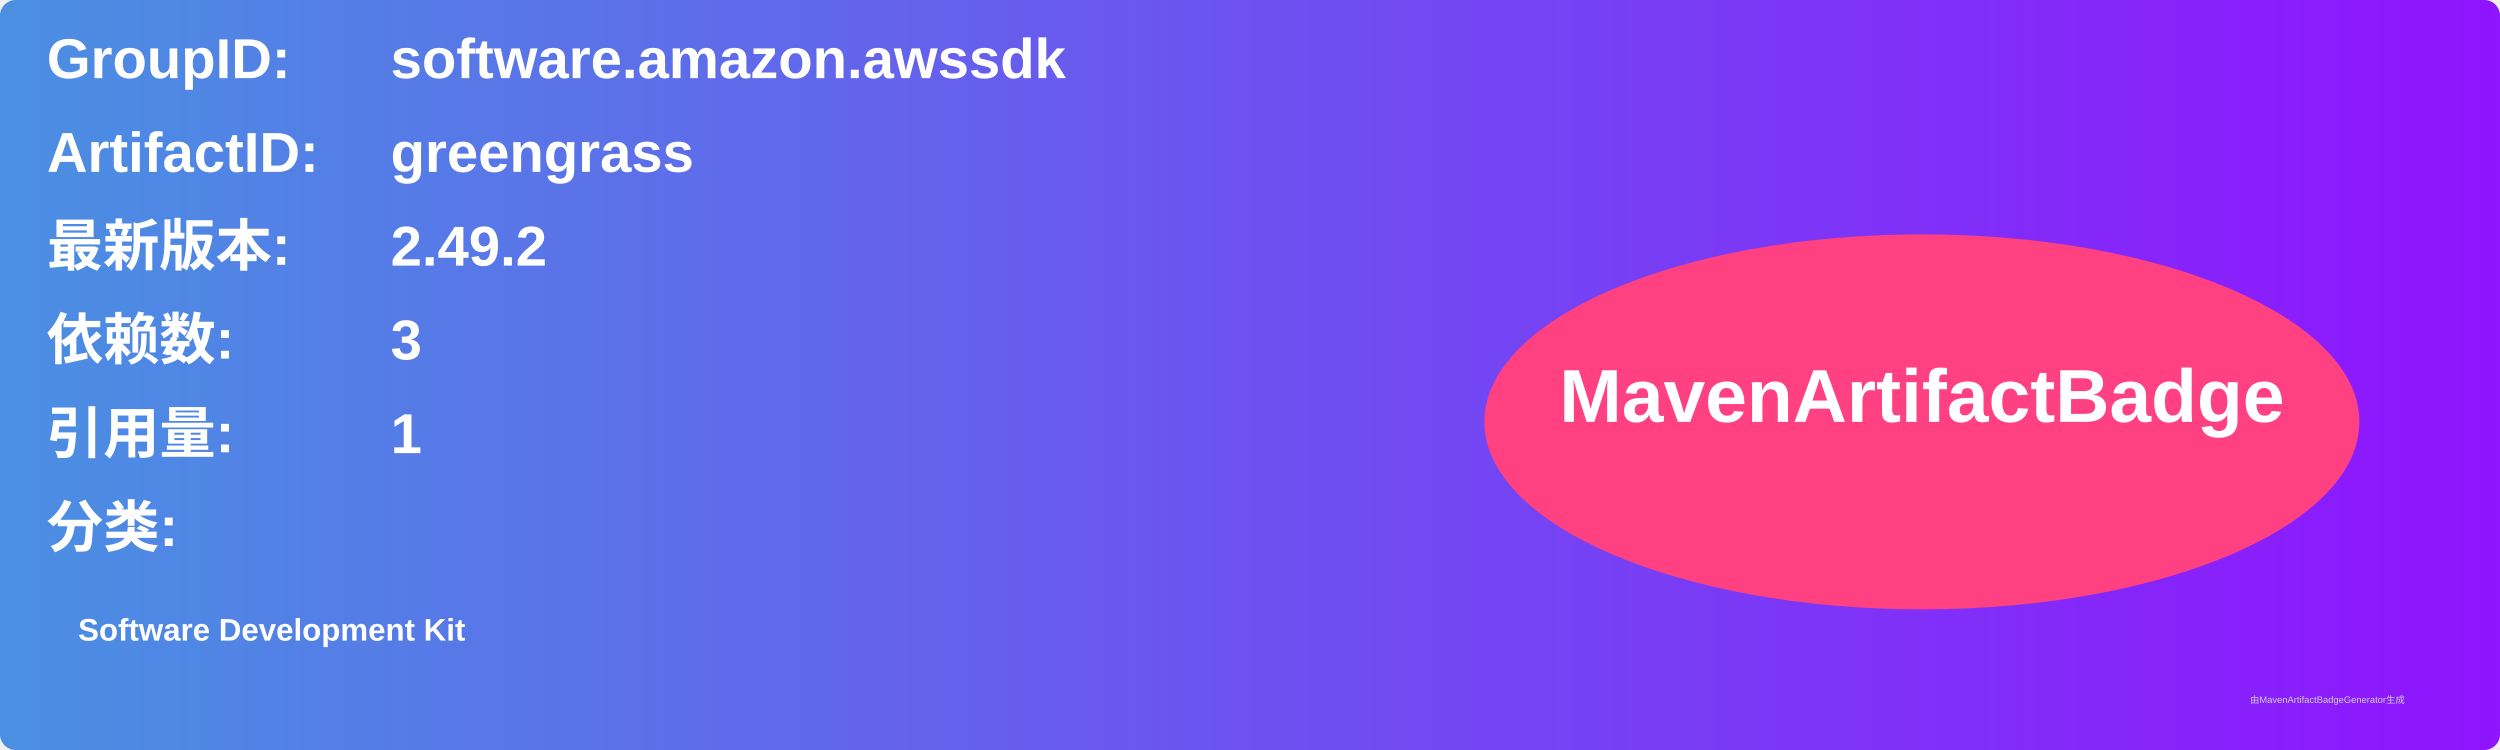
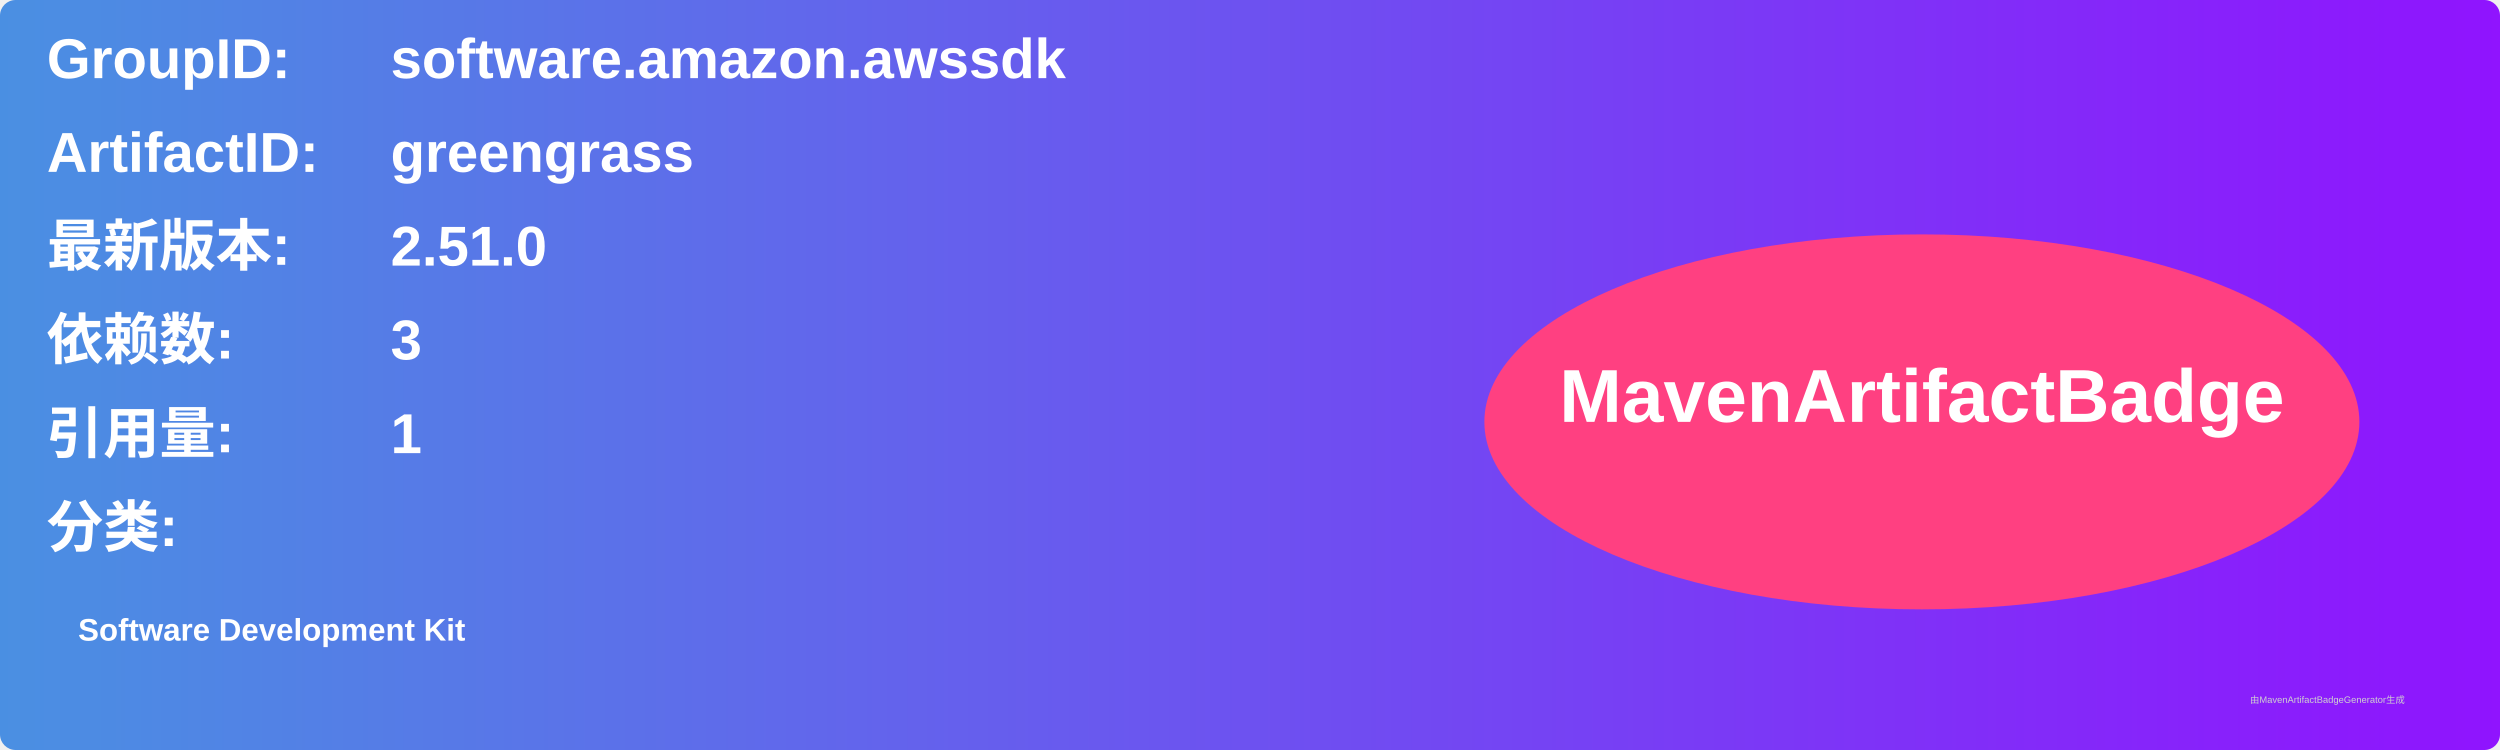
<svg xmlns="http://www.w3.org/2000/svg" width="800" height="240" viewBox="0 0 800 240">
  <linearGradient id="grad" x1="0%" y1="0%" x2="100%" y2="0%">
    <stop offset="0%" stop-color="#4a90e2" />
    <stop offset="100%" stop-color="#9013fe" />
  </linearGradient>
  <rect width="100%" height="100%" rx="5" ry="5" fill="url(#grad)" />
  <g transform="translate(15, 15)">
    <text x="0" y="10" font-family="Arial" font-size="18" fill="white" font-weight="bold" width="260">GroupID:</text>
    <text x="110" y="10" font-family="Arial" font-size="18" fill="white" font-weight="bold" width="460">software.amazon.awssdk</text>
    <text x="0" y="40" font-family="Arial" font-size="18" fill="white" font-weight="bold" width="260">ArtifactID:</text>
    <text x="110" y="40" font-family="Arial" font-size="18" fill="white" font-weight="bold" width="460">greengrass</text>
    <text x="0" y="70" font-family="Arial" font-size="18" fill="white" font-weight="bold">最新版本:</text>
    <text x="110" y="70" font-family="Arial" font-size="18" fill="white" font-weight="bold">
-       <tspan font-weight="bold">2.49.2</tspan>
+       <tspan font-weight="bold">2.51.0</tspan>
    </text>
    <text x="0" y="100" font-family="Arial" font-size="18" fill="white" font-weight="bold">依赖数: </text>
    <text x="110" y="100" font-family="Arial" font-size="18" fill="white">
      <tspan font-weight="bold">3</tspan>
    </text>
    <text x="0" y="130" font-family="Arial" font-size="18" fill="white" font-weight="bold">引用量: </text>
    <text x="110" y="130" font-family="Arial" font-size="18" fill="white">
      <tspan font-weight="bold">1</tspan>
    </text>
    <text x="0" y="160" font-family="Arial" font-size="18" fill="white" font-weight="bold">分类:</text>
    <text x="10" y="190" font-family="Arial" font-size="10" fill="white">
      <tspan font-weight="bold">Software Development Kit</tspan>
    </text>
    <ellipse cx="600" cy="120" rx="140" ry="60" fill="#ff4081" />
    <text x="600" y="120" text-anchor="middle" font-family="Arial" font-size="24" fill="white" font-weight="bold">MavenArtifactBadge</text>
  </g>
  <text x="720" y="225" font-family="Arial" font-size="3" fill="#d0d0d0">由MavenArtifactBadgeGenerator生成</text>
</svg>
